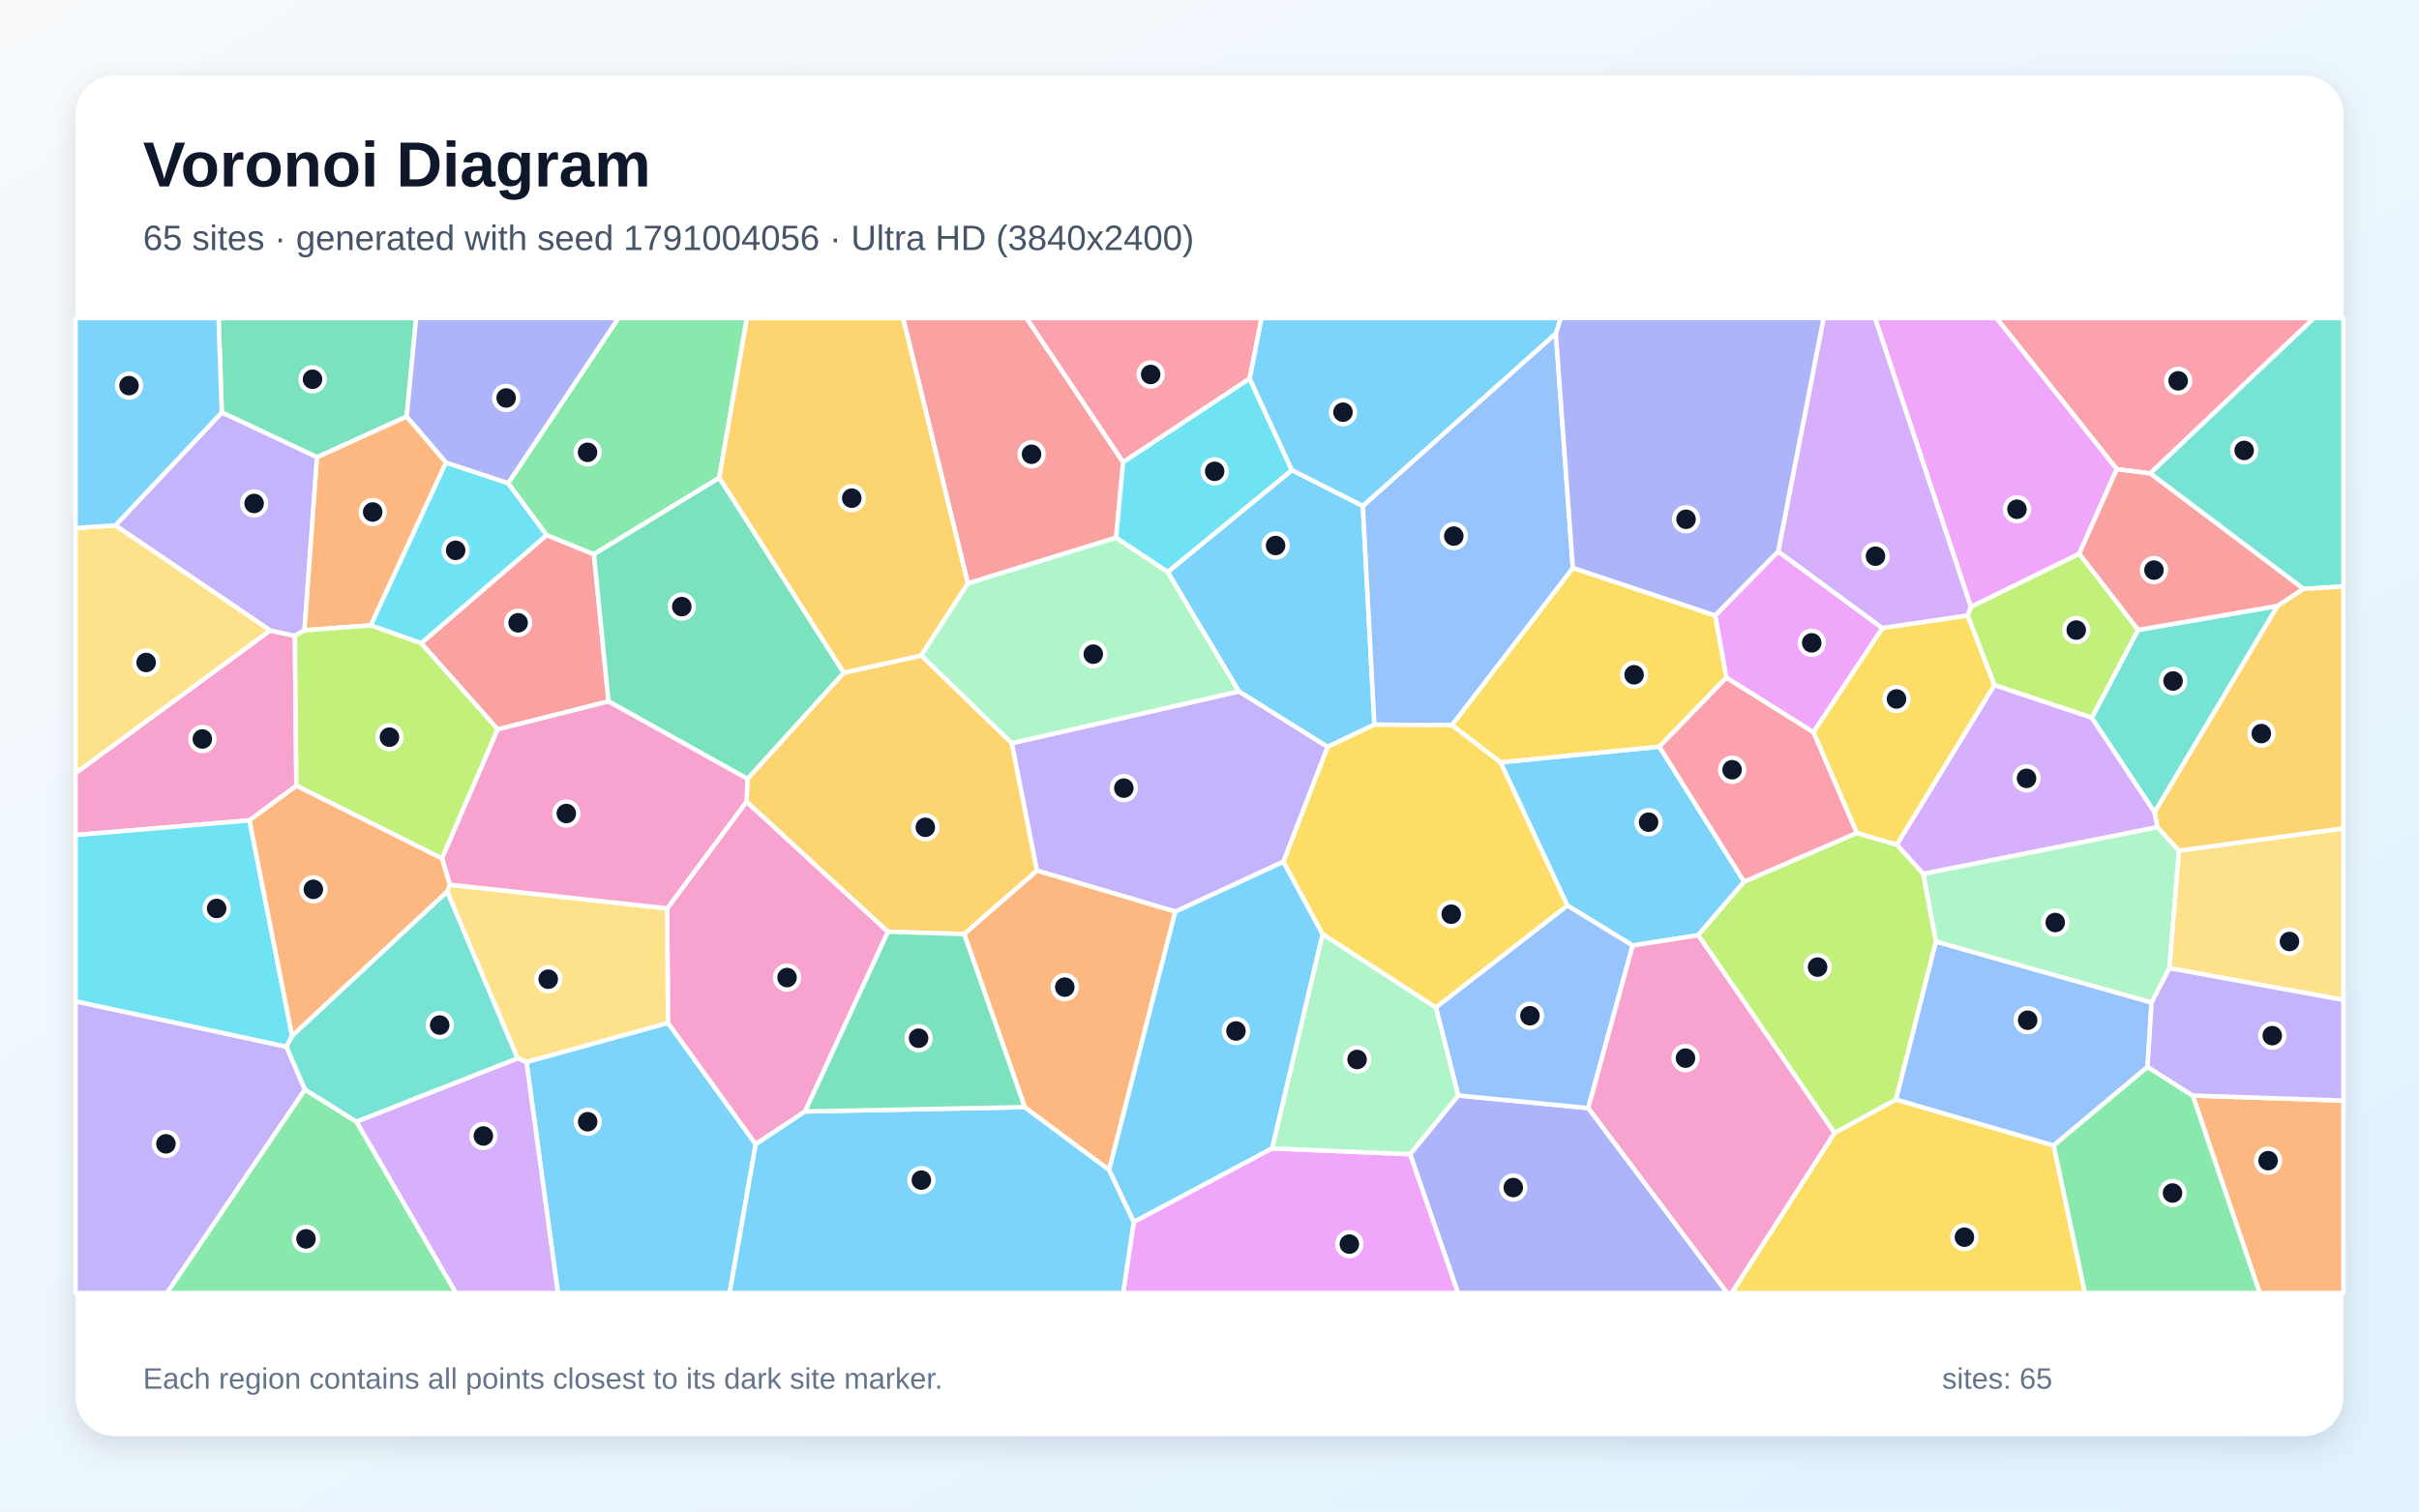
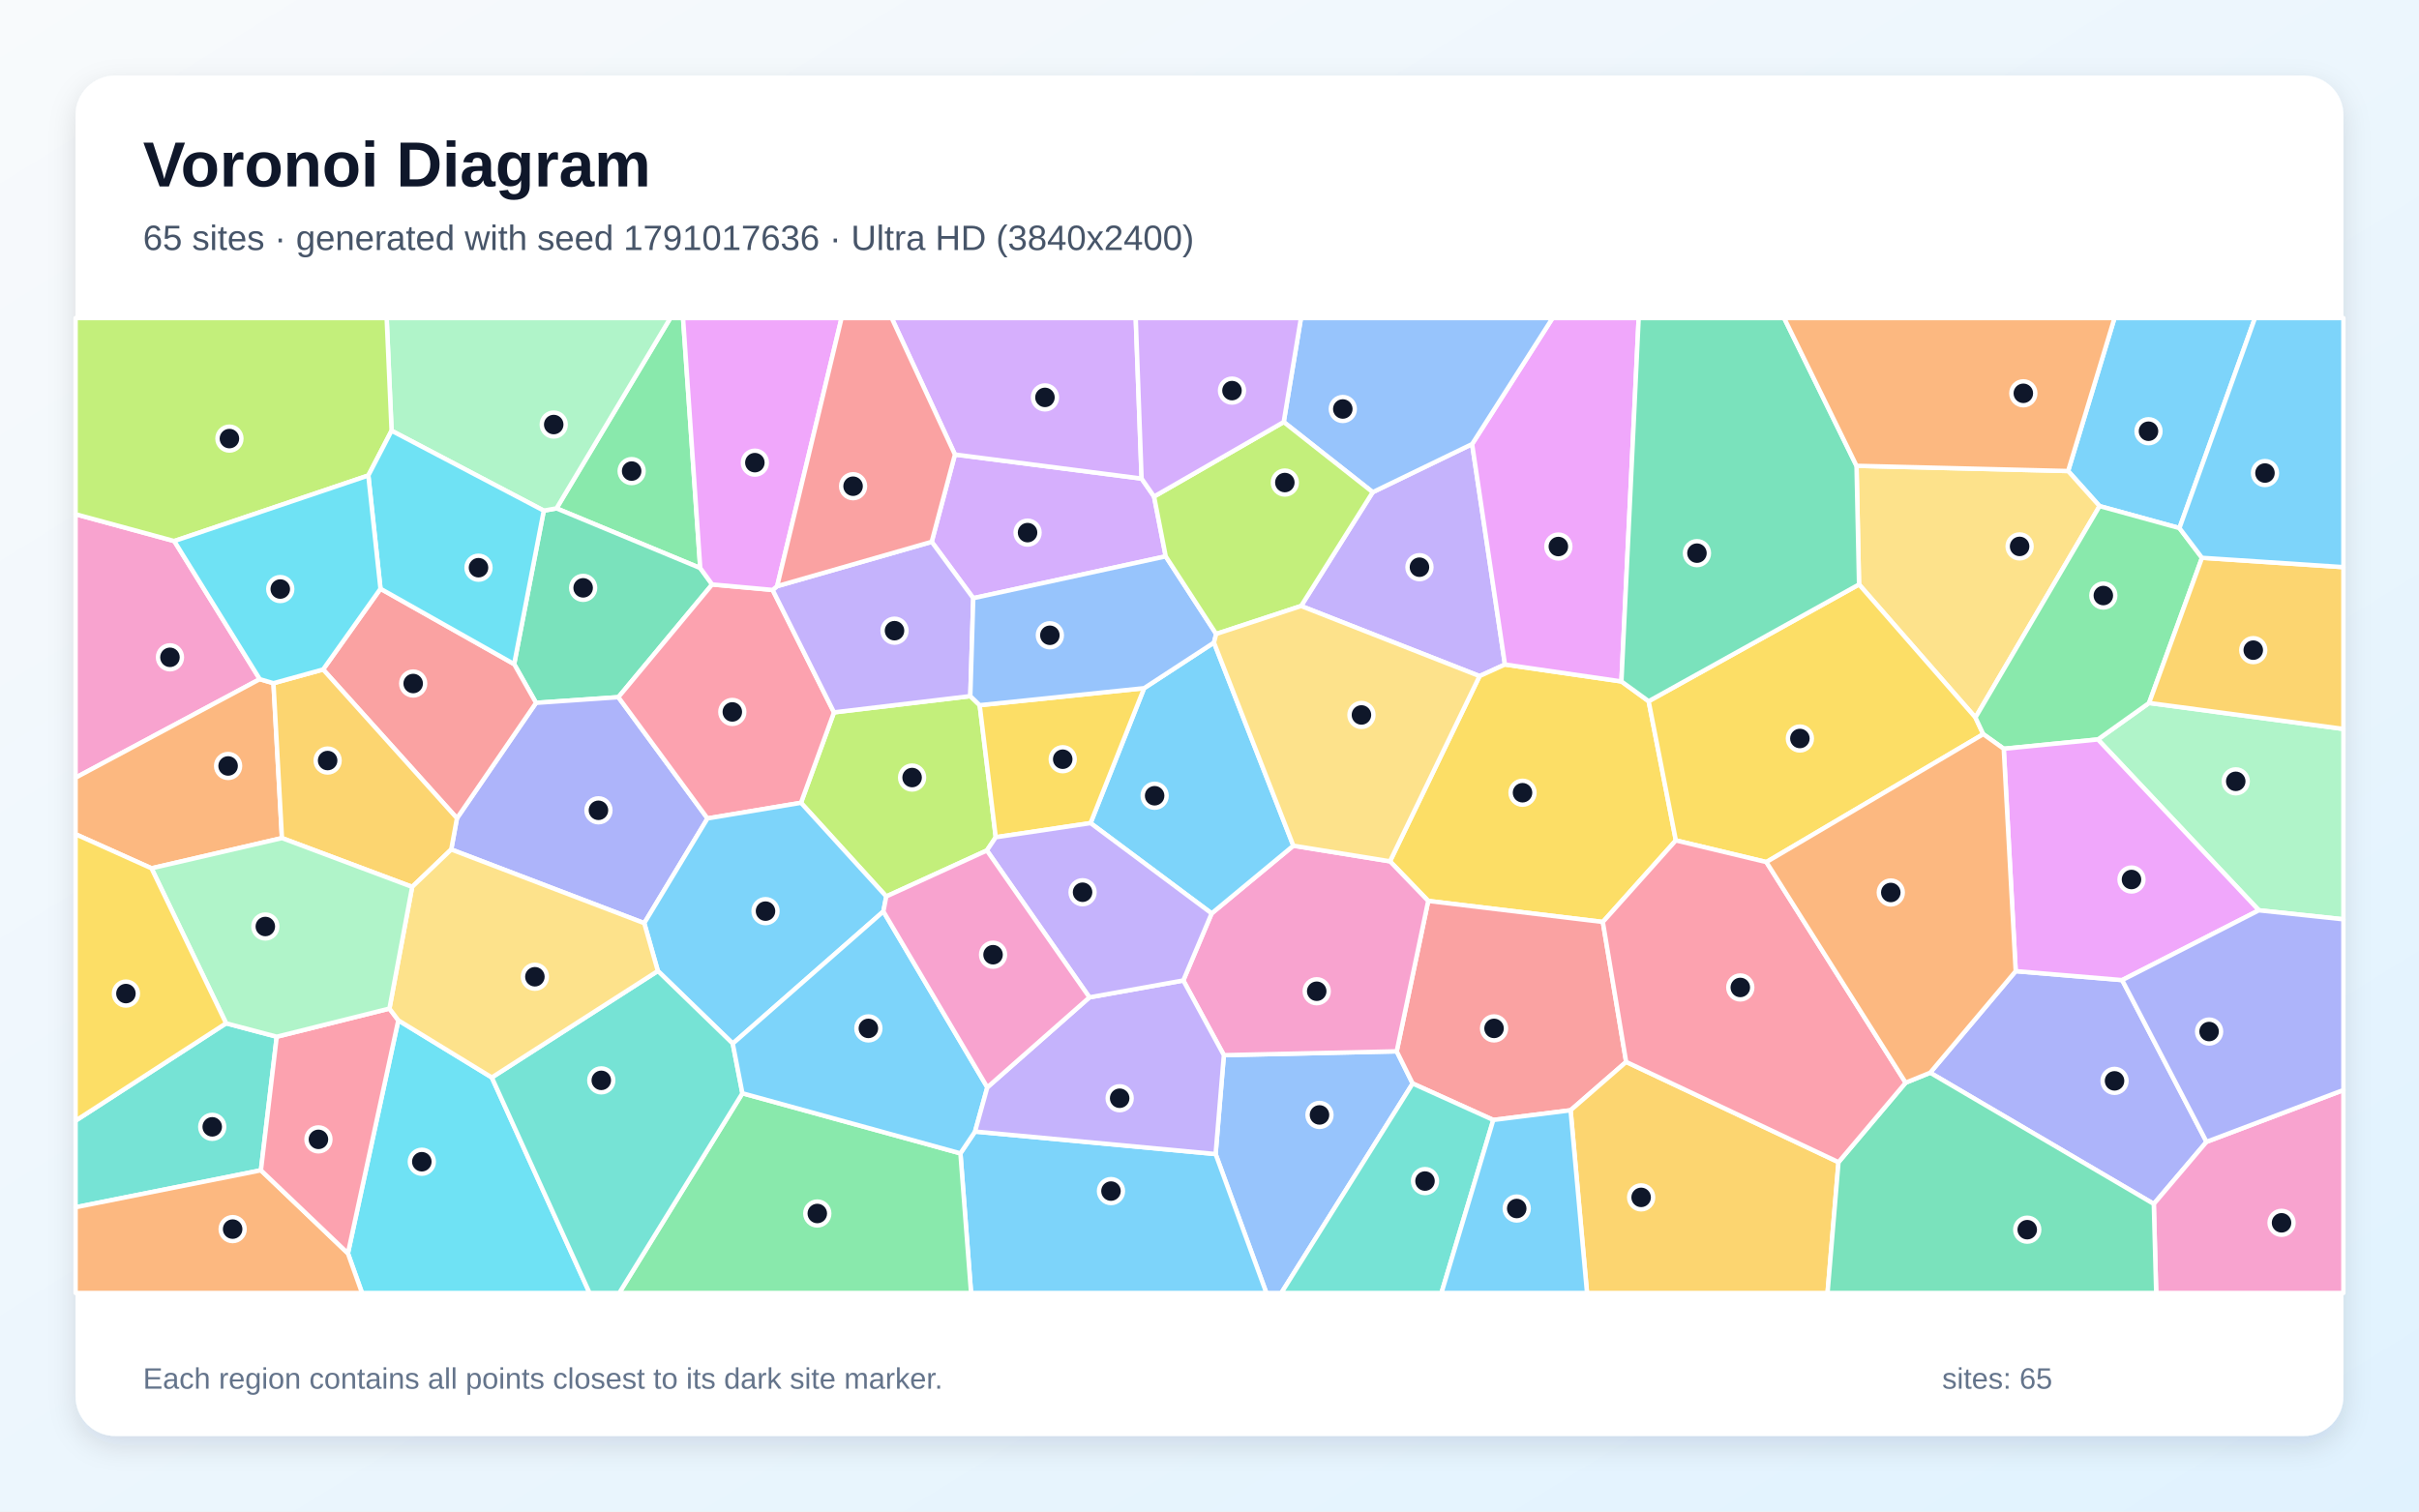
<svg xmlns="http://www.w3.org/2000/svg" width="3840" height="2400" viewBox="0 0 3840 2400" role="img" aria-labelledby="title description">
  <defs>
    <linearGradient id="background" x1="0" y1="0" x2="1" y2="1">
      <stop stop-color="#F8FAFC" />
      <stop offset="1" stop-color="#E0F2FE" />
    </linearGradient>
    <filter id="shadow" x="-5%" y="-5%" width="110%" height="110%">
      <feDropShadow dx="0" dy="15" stdDeviation="22" flood-color="#0F172A" flood-opacity=".12" />
    </filter>
  </defs>
  <rect width="3840" height="2400" fill="url(#background)" />
  <rect x="120" y="120" width="3600" height="2160" rx="63" fill="#FFFFFF" filter="url(#shadow)" />
  <g font-family="Arial, sans-serif">
    <text x="227" y="296" font-size="101" font-weight="700" fill="#0F172A">Voronoi Diagram</text>
-     <text x="227" y="397" font-size="56" fill="#475569">65 sites · generated with seed 1791004056 · Ultra HD (3840x2400)</text>
+     <text x="227" y="397" font-size="56" fill="#475569">65 sites · generated with seed 1791017636 · Ultra HD (3840x2400)</text>
  </g>
  <g stroke="#FFFFFF" stroke-width="7" stroke-linejoin="round">
-     <polygon points="835.7,1686.2 1060.3,1624.1 1199.7,1816.7 1158.3,2053.0 885.6,2053.0" fill="#38BDF8" fill-opacity="0.65" />
-     <polygon points="120.0,1589.8 454.7,1661.9 484.2,1730.0 265.1,2053.0 120.0,2053.0" fill="#A78BFA" fill-opacity="0.65" />
-     <polygon points="1278.0,1764.8 1199.7,1816.7 1060.3,1624.1 1059.1,1442.3 1185.1,1272.8 1409.6,1479.4" fill="#F472B6" fill-opacity="0.65" />
-     <polygon points="3480.8,1739.5 3720.0,1747.5 3720.0,2053.0 3587.1,2053.0" fill="#FB923C" fill-opacity="0.65" />
-     <polygon points="2912.1,1798.8 3009.6,1745.8 3260.1,1818.8 3309.8,2053.0 2748.8,2053.0" fill="#FACC15" fill-opacity="0.65" />
-     <polygon points="484.2,1730.0 566.0,1781.1 723.8,2053.0 265.1,2053.0" fill="#4ADE80" fill-opacity="0.65" />
-     <polygon points="566.0,1781.1 484.2,1730.0 454.7,1661.9 463.7,1644.6 709.9,1415.4 821.9,1680.5" fill="#2DD4BF" fill-opacity="0.65" />
-     <polygon points="3409.1,1694.1 3260.1,1818.8 3009.6,1745.8 3073.0,1495.0 3415.5,1591.7" fill="#60A5FA" fill-opacity="0.65" />
-     <polygon points="2822.7,875.5 2988.3,997.3 2878.7,1162.8 2740.4,1076.0 2722.6,977.2" fill="#E879F9" fill-opacity="0.65" />
-     <polygon points="645.5,661.5 503.3,726.0 352.1,654.9 346.9,505.0 660.6,505.0" fill="#34D399" fill-opacity="0.65" />
-     <polygon points="942.9,880.1 966.0,1113.7 790.1,1158.1 668.5,1021.3 867.8,849.5" fill="#F87171" fill-opacity="0.65" />
-     <polygon points="2238.4,1832.6 2314.8,1739.4 2521.3,1759.4 2742.0,2053.0 2314.4,2053.0" fill="#818CF8" fill-opacity="0.65" />
-     <polygon points="1186.5,1236.7 1339.2,1068.2 1462.5,1040.7 1606.2,1180.0 1646.2,1382.4 1530.6,1483.2 1409.6,1479.4 1185.1,1272.8" fill="#FBBF24" fill-opacity="0.65" />
-     <polygon points="3394.2,1000.2 3320.8,1139.7 3165.8,1087.8 3123.5,977.4 3128.6,963.5 3300.7,879.1" fill="#A3E635" fill-opacity="0.65" />
-     <polygon points="3420.4,1289.7 3425.0,1313.5 3052.9,1387.6 3011.0,1341.2 3165.8,1087.8 3320.8,1139.7" fill="#C084FC" fill-opacity="0.65" />
-     <polygon points="3413.3,751.7 3360.3,745.0 3169.1,505.0 3673.4,505.0" fill="#FB7185" fill-opacity="0.65" />
-     <polygon points="588.4,993.0 707.8,734.4 806.6,767.1 867.8,849.5 668.5,1021.3" fill="#22D3EE" fill-opacity="0.65" />
-     <polygon points="3459.0,1350.6 3443.9,1537.3 3415.5,1591.7 3073.0,1495.0 3052.9,1387.6 3425.0,1313.5" fill="#86EFAC" fill-opacity="0.65" />
-     <polygon points="3443.9,1537.3 3459.0,1350.6 3720.0,1315.2 3720.0,1587.8" fill="#FCD34D" fill-opacity="0.65" />
-     <polygon points="1199.7,1816.7 1278.0,1764.8 1626.7,1757.9 1760.7,1857.5 1800.0,1940.3 1783.1,2053.0 1158.3,2053.0" fill="#38BDF8" fill-opacity="0.65" />
-     <polygon points="2768.8,1399.9 2695.8,1485.0 2591.7,1501.3 2488.0,1437.8 2381.9,1210.4 2634.1,1185.6" fill="#38BDF8" fill-opacity="0.65" />
-     <polygon points="1966.9,1097.8 2107.6,1185.9 2037.4,1368.3 1865.8,1447.5 1646.2,1382.4 1606.2,1180.0" fill="#A78BFA" fill-opacity="0.65" />
-     <polygon points="428.8,1001.0 468.1,1009.6 470.5,1247.6 396.0,1302.6 120.0,1325.9 120.0,1227.5" fill="#F472B6" fill-opacity="0.65" />
-     <polygon points="1760.7,1857.5 1626.7,1757.9 1530.6,1483.2 1646.2,1382.4 1865.8,1447.5" fill="#FB923C" fill-opacity="0.65" />
-     <polygon points="2304.7,1151.4 2496.8,901.7 2722.6,977.2 2740.4,1076.0 2634.1,1185.6 2381.9,1210.4" fill="#FACC15" fill-opacity="0.65" />
-     <polygon points="1141.7,758.8 942.9,880.1 867.8,849.5 806.6,767.1 981.7,505.0 1185.8,505.0" fill="#4ADE80" fill-opacity="0.65" />
-     <polygon points="3420.4,1289.7 3320.8,1139.7 3394.2,1000.2 3615.6,962.1" fill="#2DD4BF" fill-opacity="0.65" />
-     <polygon points="2521.3,1759.4 2314.8,1739.4 2279.3,1599.5 2488.0,1437.8 2591.7,1501.3" fill="#60A5FA" fill-opacity="0.65" />
-     <polygon points="3360.3,745.0 3300.7,879.1 3128.6,963.5 2976.4,505.0 3169.1,505.0" fill="#E879F9" fill-opacity="0.65" />
-     <polygon points="1626.7,1757.9 1278.0,1764.8 1409.6,1479.4 1530.6,1483.2" fill="#34D399" fill-opacity="0.65" />
-     <polygon points="1782.9,733.9 1771.8,853.7 1536.4,926.4 1433.5,505.0 1629.6,505.0" fill="#F87171" fill-opacity="0.65" />
-     <polygon points="806.6,767.1 707.8,734.4 645.5,661.5 660.6,505.0 981.7,505.0" fill="#818CF8" fill-opacity="0.65" />
-     <polygon points="1536.4,926.4 1462.5,1040.7 1339.2,1068.2 1141.7,758.8 1185.8,505.0 1433.5,505.0" fill="#FBBF24" fill-opacity="0.65" />
-     <polygon points="2695.8,1485.0 2768.8,1399.9 2947.4,1322.6 3011.0,1341.2 3052.9,1387.6 3073.0,1495.0 3009.6,1745.8 2912.1,1798.8" fill="#A3E635" fill-opacity="0.65" />
-     <polygon points="3128.6,963.5 3123.5,977.4 2988.3,997.3 2822.7,875.5 2894.8,505.0 2976.4,505.0" fill="#C084FC" fill-opacity="0.65" />
-     <polygon points="1983.8,601.2 1782.9,733.9 1629.6,505.0 2002.7,505.0" fill="#FB7185" fill-opacity="0.65" />
-     <polygon points="396.0,1302.6 463.7,1644.6 454.7,1661.9 120.0,1589.8 120.0,1325.9" fill="#22D3EE" fill-opacity="0.65" />
-     <polygon points="1536.4,926.4 1771.8,853.7 1853.7,908.1 1966.9,1097.8 1606.2,1180.0 1462.5,1040.7" fill="#86EFAC" fill-opacity="0.65" />
-     <polygon points="714.0,1404.7 1059.1,1442.3 1060.3,1624.1 835.7,1686.2 821.9,1680.5 709.9,1415.4" fill="#FCD34D" fill-opacity="0.65" />
-     <polygon points="2050.7,746.4 2163.4,803.3 2181.8,1150.6 2107.6,1185.9 1966.9,1097.8 1853.7,908.1" fill="#38BDF8" fill-opacity="0.65" />
-     <polygon points="2099.7,1483.2 2019.6,1823.4 1800.0,1940.3 1760.7,1857.5 1865.8,1447.5 2037.4,1368.3" fill="#38BDF8" fill-opacity="0.65" />
-     <polygon points="352.1,654.9 503.3,726.0 483.4,1000.8 468.1,1009.6 428.8,1001.0 183.1,834.3" fill="#A78BFA" fill-opacity="0.65" />
-     <polygon points="2521.3,1759.4 2591.7,1501.3 2695.8,1485.0 2912.1,1798.8 2748.8,2053.0 2742.0,2053.0" fill="#F472B6" fill-opacity="0.65" />
-     <polygon points="707.8,734.4 588.4,993.0 483.4,1000.8 503.3,726.0 645.5,661.5" fill="#FB923C" fill-opacity="0.65" />
-     <polygon points="3123.5,977.4 3165.8,1087.8 3011.0,1341.2 2947.4,1322.6 2878.7,1162.8 2988.3,997.3" fill="#FACC15" fill-opacity="0.65" />
-     <polygon points="3260.1,1818.8 3409.1,1694.1 3480.8,1739.5 3587.1,2053.0 3309.8,2053.0" fill="#4ADE80" fill-opacity="0.65" />
-     <polygon points="3656.6,935.1 3413.3,751.7 3673.4,505.0 3720.0,505.0 3720.0,931.3" fill="#2DD4BF" fill-opacity="0.65" />
-     <polygon points="2469.8,529.3 2496.8,901.7 2304.7,1151.4 2181.8,1150.6 2163.4,803.3" fill="#60A5FA" fill-opacity="0.65" />
-     <polygon points="1800.0,1940.3 2019.6,1823.4 2238.4,1832.6 2314.4,2053.0 1783.1,2053.0" fill="#E879F9" fill-opacity="0.65" />
-     <polygon points="1339.2,1068.2 1186.5,1236.7 966.0,1113.7 942.9,880.1 1141.7,758.8" fill="#34D399" fill-opacity="0.65" />
-     <polygon points="3656.6,935.1 3615.6,962.1 3394.2,1000.2 3300.7,879.1 3360.3,745.0 3413.3,751.7" fill="#F87171" fill-opacity="0.65" />
-     <polygon points="2822.7,875.5 2722.6,977.2 2496.8,901.7 2469.8,529.3 2477.4,505.0 2894.8,505.0" fill="#818CF8" fill-opacity="0.65" />
-     <polygon points="3459.0,1350.6 3425.0,1313.5 3420.4,1289.7 3615.6,962.1 3656.6,935.1 3720.0,931.3 3720.0,1315.2" fill="#FBBF24" fill-opacity="0.65" />
-     <polygon points="470.5,1247.6 468.1,1009.6 483.4,1000.8 588.4,993.0 668.5,1021.3 790.1,1158.1 701.6,1363.1" fill="#A3E635" fill-opacity="0.65" />
-     <polygon points="566.0,1781.1 821.9,1680.5 835.7,1686.2 885.6,2053.0 723.8,2053.0" fill="#C084FC" fill-opacity="0.65" />
-     <polygon points="2947.4,1322.6 2768.8,1399.9 2634.1,1185.6 2740.4,1076.0 2878.7,1162.8" fill="#FB7185" fill-opacity="0.65" />
-     <polygon points="2050.7,746.4 1853.7,908.1 1771.8,853.7 1782.9,733.9 1983.8,601.2" fill="#22D3EE" fill-opacity="0.65" />
-     <polygon points="2019.6,1823.4 2099.7,1483.2 2279.3,1599.5 2314.8,1739.4 2238.4,1832.6" fill="#86EFAC" fill-opacity="0.65" />
-     <polygon points="183.1,834.3 428.8,1001.0 120.0,1227.5 120.0,838.2" fill="#FCD34D" fill-opacity="0.65" />
-     <polygon points="352.1,654.9 183.1,834.3 120.0,838.2 120.0,505.0 346.9,505.0" fill="#38BDF8" fill-opacity="0.65" />
-     <polygon points="2469.8,529.3 2163.4,803.3 2050.7,746.4 1983.8,601.2 2002.7,505.0 2477.4,505.0" fill="#38BDF8" fill-opacity="0.65" />
-     <polygon points="3480.8,1739.5 3409.1,1694.1 3415.5,1591.7 3443.9,1537.3 3720.0,1587.8 3720.0,1747.5" fill="#A78BFA" fill-opacity="0.65" />
-     <polygon points="701.6,1363.1 790.1,1158.1 966.0,1113.7 1186.5,1236.7 1185.1,1272.8 1059.1,1442.3 714.0,1404.7" fill="#F472B6" fill-opacity="0.65" />
-     <polygon points="396.0,1302.6 470.5,1247.6 701.6,1363.1 714.0,1404.7 709.9,1415.4 463.7,1644.6" fill="#FB923C" fill-opacity="0.65" />
-     <polygon points="2099.7,1483.2 2037.4,1368.3 2107.6,1185.9 2181.8,1150.6 2304.7,1151.4 2381.9,1210.4 2488.0,1437.8 2279.3,1599.5" fill="#FACC15" fill-opacity="0.65" />
+     <polygon points="3459.7,838.5 3332.9,803.6 3283.0,747.9 3356.6,505.0 3579.6,505.0" fill="#38BDF8" fill-opacity="0.65" />
+     <polygon points="2065.4,962.2 2179.1,781.5 2336.9,705.1 2389.0,1055.1 2348.7,1073.5" fill="#A78BFA" fill-opacity="0.65" />
+     <polygon points="276.6,859.1 412.4,1078.4 120.0,1234.8 120.0,816.5" fill="#F472B6" fill-opacity="0.65" />
+     <polygon points="434.1,1084.8 447.6,1330.7 240.5,1378.7 120.0,1324.6 120.0,1234.8 412.4,1078.4" fill="#FB923C" fill-opacity="0.65" />
+     <polygon points="2617.1,1113.4 2660.3,1334.4 2544.4,1463.9 2267.2,1430.5 2206.5,1367.6 2348.7,1073.5 2389.0,1055.1 2573.9,1082.0" fill="#FACC15" fill-opacity="0.65" />
+     <polygon points="1111.6,902.0 883.4,807.2 1064.1,505.0 1084.3,505.0" fill="#4ADE80" fill-opacity="0.65" />
+     <polygon points="358.9,1624.8 439.3,1646.1 414.2,1858.2 120.0,1916.9 120.0,1779.4" fill="#2DD4BF" fill-opacity="0.65" />
+     <polygon points="1929.7,1832.4 1942.8,1675.4 2217.2,1669.3 2242.5,1720.4 2034.0,2053.0 2010.3,2053.0" fill="#60A5FA" fill-opacity="0.65" />
+     <polygon points="2573.9,1082.0 2389.0,1055.1 2336.9,705.1 2464.6,505.0 2601.3,505.0" fill="#E879F9" fill-opacity="0.65" />
+     <polygon points="1130.5,928.0 981.6,1107.0 850.9,1116.0 816.2,1054.5 863.2,810.8 883.4,807.2 1111.6,902.0" fill="#34D399" fill-opacity="0.65" />
+     <polygon points="2581.4,1686.1 2493.2,1762.9 2370.5,1778.3 2242.5,1720.4 2217.2,1669.3 2267.2,1430.5 2544.4,1463.9" fill="#F87171" fill-opacity="0.65" />
+     <polygon points="1022.7,1465.8 716.3,1348.8 725.4,1299.2 850.9,1116.0 981.6,1107.0 1123.1,1299.5" fill="#818CF8" fill-opacity="0.65" />
+     <polygon points="2493.2,1762.9 2581.4,1686.1 2918.5,1845.3 2901.1,2053.0 2519.3,2053.0" fill="#FBBF24" fill-opacity="0.65" />
+     <polygon points="1555.2,1119.7 1580.7,1329.4 1566.6,1350.4 1406.9,1423.4 1271.5,1274.7 1323.9,1131.1 1540.3,1105.3" fill="#A3E635" fill-opacity="0.65" />
+     <polygon points="1832.0,788.4 1850.5,883.4 1545.0,949.8 1479.0,860.3 1515.9,721.7 1812.2,759.9" fill="#C084FC" fill-opacity="0.65" />
+     <polygon points="1226.5,936.7 1323.9,1131.1 1271.5,1274.7 1123.1,1299.5 981.6,1107.0 1130.5,928.0" fill="#FB7185" fill-opacity="0.65" />
+     <polygon points="552.3,1990.1 632.3,1620.1 780.7,1710.8 935.9,2053.0 574.7,2053.0" fill="#22D3EE" fill-opacity="0.65" />
+     <polygon points="883.4,807.2 863.2,810.8 621.6,683.9 613.8,505.0 1064.1,505.0" fill="#86EFAC" fill-opacity="0.65" />
+     <polygon points="3135.9,1139.3 2951.1,928.0 2947.1,739.6 3283.0,747.9 3332.9,803.6" fill="#FCD34D" fill-opacity="0.65" />
+     <polygon points="1402.3,1447.2 1163.2,1657.0 1044.3,1541.7 1022.7,1465.8 1123.1,1299.5 1271.5,1274.7 1406.9,1423.4" fill="#38BDF8" fill-opacity="0.65" />
+     <polygon points="1524.6,1831.3 1547.8,1796.7 1929.7,1832.4 2010.3,2053.0 1541.5,2053.0" fill="#38BDF8" fill-opacity="0.65" />
+     <polygon points="1233.7,930.7 1479.0,860.3 1545.0,949.8 1540.3,1105.3 1323.9,1131.1 1226.5,936.7" fill="#A78BFA" fill-opacity="0.65" />
+     <polygon points="2217.2,1669.3 1942.8,1675.4 1878.4,1556.8 1923.4,1450.3 2053.1,1342.8 2206.5,1367.6 2267.2,1430.5" fill="#F472B6" fill-opacity="0.65" />
+     <polygon points="120.0,1916.9 414.2,1858.2 552.3,1990.1 574.7,2053.0 120.0,2053.0" fill="#FB923C" fill-opacity="0.65" />
+     <polygon points="3148.3,1165.7 2804.0,1368.8 2660.3,1334.4 2617.1,1113.4 2951.1,928.0 3135.9,1139.3" fill="#FACC15" fill-opacity="0.65" />
+     <polygon points="1178.5,1735.9 1524.6,1831.3 1541.5,2053.0 983.0,2053.0" fill="#4ADE80" fill-opacity="0.65" />
+     <polygon points="780.7,1710.8 1044.3,1541.7 1163.2,1657.0 1178.5,1735.9 983.0,2053.0 935.9,2053.0" fill="#2DD4BF" fill-opacity="0.65" />
+     <polygon points="2336.9,705.1 2179.1,781.5 2037.8,670.1 2065.2,505.0 2464.6,505.0" fill="#60A5FA" fill-opacity="0.65" />
+     <polygon points="1233.7,930.7 1226.5,936.7 1130.5,928.0 1111.6,902.0 1084.3,505.0 1335.9,505.0" fill="#E879F9" fill-opacity="0.65" />
+     <polygon points="2947.1,739.6 2951.1,928.0 2617.1,1113.4 2573.9,1082.0 2601.3,505.0 2832.2,505.0" fill="#34D399" fill-opacity="0.65" />
+     <polygon points="604.0,934.8 816.2,1054.5 850.9,1116.0 725.4,1299.2 512.9,1063.0" fill="#F87171" fill-opacity="0.65" />
+     <polygon points="3064.0,1703.3 3199.8,1542.0 3368.8,1556.2 3502.7,1813.0 3419.0,1911.6" fill="#818CF8" fill-opacity="0.65" />
+     <polygon points="512.9,1063.0 725.4,1299.2 716.3,1348.8 654.3,1408.2 447.6,1330.7 434.1,1084.8" fill="#FBBF24" fill-opacity="0.65" />
+     <polygon points="621.6,683.9 584.7,755.0 276.6,859.1 120.0,816.5 120.0,505.0 613.8,505.0" fill="#A3E635" fill-opacity="0.65" />
+     <polygon points="1812.2,759.9 1515.9,721.7 1415.5,505.0 1802.9,505.0" fill="#C084FC" fill-opacity="0.65" />
+     <polygon points="414.2,1858.2 439.3,1646.1 618.2,1601.4 632.3,1620.1 552.3,1990.1" fill="#FB7185" fill-opacity="0.65" />
+     <polygon points="584.7,755.0 621.6,683.9 863.2,810.8 816.2,1054.5 604.0,934.8" fill="#22D3EE" fill-opacity="0.65" />
+     <polygon points="3585.8,1445.4 3330.3,1174.1 3411.5,1116.2 3720.0,1157.4 3720.0,1459.7" fill="#86EFAC" fill-opacity="0.65" />
+     <polygon points="1044.3,1541.7 780.7,1710.8 632.3,1620.1 618.2,1601.4 654.3,1408.2 716.3,1348.8 1022.7,1465.8" fill="#FCD34D" fill-opacity="0.65" />
+     <polygon points="1178.5,1735.9 1163.2,1657.0 1402.3,1447.2 1567.3,1726.5 1547.8,1796.7 1524.6,1831.3" fill="#38BDF8" fill-opacity="0.65" />
+     <polygon points="2053.1,1342.8 1923.4,1450.3 1731.2,1306.9 1816.2,1092.7 1927.1,1020.3" fill="#38BDF8" fill-opacity="0.65" />
+     <polygon points="1547.8,1796.7 1567.3,1726.5 1729.4,1583.6 1878.4,1556.8 1942.8,1675.4 1929.7,1832.4" fill="#A78BFA" fill-opacity="0.65" />
+     <polygon points="3419.0,1911.6 3502.7,1813.0 3720.0,1730.8 3720.0,2053.0 3422.8,2053.0" fill="#F472B6" fill-opacity="0.65" />
+     <polygon points="2947.1,739.6 2832.2,505.0 3356.6,505.0 3283.0,747.9" fill="#FB923C" fill-opacity="0.65" />
+     <polygon points="1816.2,1092.7 1731.2,1306.9 1580.7,1329.4 1555.2,1119.7" fill="#FACC15" fill-opacity="0.65" />
+     <polygon points="3495.5,885.7 3411.5,1116.2 3330.3,1174.1 3180.8,1188.9 3148.3,1165.7 3135.9,1139.3 3332.9,803.6 3459.7,838.5" fill="#4ADE80" fill-opacity="0.65" />
+     <polygon points="2242.5,1720.4 2370.5,1778.3 2288.2,2053.0 2034.0,2053.0" fill="#2DD4BF" fill-opacity="0.65" />
+     <polygon points="1930.6,1006.6 1927.1,1020.3 1816.2,1092.7 1555.2,1119.7 1540.3,1105.3 1545.0,949.8 1850.5,883.4" fill="#60A5FA" fill-opacity="0.65" />
+     <polygon points="3180.8,1188.9 3330.3,1174.1 3585.8,1445.4 3368.8,1556.2 3199.8,1542.0" fill="#E879F9" fill-opacity="0.65" />
+     <polygon points="2918.5,1845.3 3025.1,1719.1 3064.0,1703.3 3419.0,1911.6 3422.8,2053.0 2901.1,2053.0" fill="#34D399" fill-opacity="0.65" />
+     <polygon points="1515.9,721.7 1479.0,860.3 1233.7,930.7 1335.9,505.0 1415.5,505.0" fill="#F87171" fill-opacity="0.65" />
+     <polygon points="3502.7,1813.0 3368.8,1556.2 3585.8,1445.4 3720.0,1459.7 3720.0,1730.8" fill="#818CF8" fill-opacity="0.65" />
+     <polygon points="3411.5,1116.2 3495.5,885.7 3720.0,900.5 3720.0,1157.4" fill="#FBBF24" fill-opacity="0.65" />
+     <polygon points="1930.6,1006.6 1850.5,883.4 1832.0,788.4 2037.8,670.1 2179.1,781.5 2065.4,962.2" fill="#A3E635" fill-opacity="0.65" />
+     <polygon points="1832.0,788.4 1812.2,759.9 1802.9,505.0 2065.2,505.0 2037.8,670.1" fill="#C084FC" fill-opacity="0.65" />
+     <polygon points="3025.1,1719.1 2918.5,1845.3 2581.4,1686.1 2544.4,1463.9 2660.3,1334.4 2804.0,1368.8" fill="#FB7185" fill-opacity="0.65" />
+     <polygon points="584.7,755.0 604.0,934.8 512.9,1063.0 434.1,1084.8 412.4,1078.4 276.6,859.1" fill="#22D3EE" fill-opacity="0.65" />
+     <polygon points="654.3,1408.2 618.2,1601.4 439.3,1646.1 358.9,1624.8 240.5,1378.7 447.6,1330.7" fill="#86EFAC" fill-opacity="0.65" />
+     <polygon points="2053.1,1342.8 1927.1,1020.3 1930.6,1006.6 2065.4,962.2 2348.7,1073.5 2206.5,1367.6" fill="#FCD34D" fill-opacity="0.65" />
+     <polygon points="3495.5,885.7 3459.7,838.5 3579.6,505.0 3720.0,505.0 3720.0,900.5" fill="#38BDF8" fill-opacity="0.65" />
+     <polygon points="2370.5,1778.3 2493.2,1762.9 2519.3,2053.0 2288.2,2053.0" fill="#38BDF8" fill-opacity="0.65" />
+     <polygon points="1731.2,1306.9 1923.4,1450.3 1878.4,1556.8 1729.4,1583.6 1566.6,1350.4 1580.7,1329.4" fill="#A78BFA" fill-opacity="0.65" />
+     <polygon points="1729.4,1583.6 1567.3,1726.5 1402.3,1447.2 1406.9,1423.4 1566.6,1350.4" fill="#F472B6" fill-opacity="0.65" />
+     <polygon points="3180.8,1188.9 3199.8,1542.0 3064.0,1703.3 3025.1,1719.1 2804.0,1368.8 3148.3,1165.7" fill="#FB923C" fill-opacity="0.65" />
+     <polygon points="358.9,1624.8 120.0,1779.4 120.0,1324.6 240.5,1378.7" fill="#FACC15" fill-opacity="0.65" />
  </g>
  <g>
-     <circle cx="932.9" cy="1781.1" r="19" fill="#0F172A" stroke="#FFFFFF" stroke-width="7" />
-     <circle cx="263.4" cy="1816.2" r="19" fill="#0F172A" stroke="#FFFFFF" stroke-width="7" />
-     <circle cx="1249.4" cy="1552.2" r="19" fill="#0F172A" stroke="#FFFFFF" stroke-width="7" />
-     <circle cx="3600.5" cy="1842.9" r="19" fill="#0F172A" stroke="#FFFFFF" stroke-width="7" />
-     <circle cx="3118.4" cy="1964.4" r="19" fill="#0F172A" stroke="#FFFFFF" stroke-width="7" />
-     <circle cx="485.8" cy="1967.1" r="19" fill="#0F172A" stroke="#FFFFFF" stroke-width="7" />
-     <circle cx="698.0" cy="1627.6" r="19" fill="#0F172A" stroke="#FFFFFF" stroke-width="7" />
-     <circle cx="3218.8" cy="1619.9" r="19" fill="#0F172A" stroke="#FFFFFF" stroke-width="7" />
-     <circle cx="2876.0" cy="1020.7" r="19" fill="#0F172A" stroke="#FFFFFF" stroke-width="7" />
-     <circle cx="496.1" cy="602.2" r="19" fill="#0F172A" stroke="#FFFFFF" stroke-width="7" />
-     <circle cx="822.5" cy="988.9" r="19" fill="#0F172A" stroke="#FFFFFF" stroke-width="7" />
-     <circle cx="2402.2" cy="1885.6" r="19" fill="#0F172A" stroke="#FFFFFF" stroke-width="7" />
-     <circle cx="1468.9" cy="1313.6" r="19" fill="#0F172A" stroke="#FFFFFF" stroke-width="7" />
-     <circle cx="3295.9" cy="1000.4" r="19" fill="#0F172A" stroke="#FFFFFF" stroke-width="7" />
-     <circle cx="3217.0" cy="1235.9" r="19" fill="#0F172A" stroke="#FFFFFF" stroke-width="7" />
-     <circle cx="3457.7" cy="604.7" r="19" fill="#0F172A" stroke="#FFFFFF" stroke-width="7" />
-     <circle cx="723.3" cy="873.8" r="19" fill="#0F172A" stroke="#FFFFFF" stroke-width="7" />
-     <circle cx="3262.6" cy="1464.8" r="19" fill="#0F172A" stroke="#FFFFFF" stroke-width="7" />
-     <circle cx="3634.4" cy="1494.9" r="19" fill="#0F172A" stroke="#FFFFFF" stroke-width="7" />
-     <circle cx="1462.6" cy="1873.8" r="19" fill="#0F172A" stroke="#FFFFFF" stroke-width="7" />
-     <circle cx="2617.0" cy="1305.5" r="19" fill="#0F172A" stroke="#FFFFFF" stroke-width="7" />
-     <circle cx="1784.0" cy="1251.4" r="19" fill="#0F172A" stroke="#FFFFFF" stroke-width="7" />
-     <circle cx="321.2" cy="1173.4" r="19" fill="#0F172A" stroke="#FFFFFF" stroke-width="7" />
-     <circle cx="1690.3" cy="1567.4" r="19" fill="#0F172A" stroke="#FFFFFF" stroke-width="7" />
-     <circle cx="2594.0" cy="1071.4" r="19" fill="#0F172A" stroke="#FFFFFF" stroke-width="7" />
-     <circle cx="932.7" cy="718.2" r="19" fill="#0F172A" stroke="#FFFFFF" stroke-width="7" />
-     <circle cx="3449.6" cy="1081.3" r="19" fill="#0F172A" stroke="#FFFFFF" stroke-width="7" />
-     <circle cx="2428.7" cy="1612.8" r="19" fill="#0F172A" stroke="#FFFFFF" stroke-width="7" />
-     <circle cx="3201.8" cy="808.6" r="19" fill="#0F172A" stroke="#FFFFFF" stroke-width="7" />
-     <circle cx="1458.2" cy="1648.5" r="19" fill="#0F172A" stroke="#FFFFFF" stroke-width="7" />
-     <circle cx="1637.5" cy="721.3" r="19" fill="#0F172A" stroke="#FFFFFF" stroke-width="7" />
-     <circle cx="803.5" cy="631.9" r="19" fill="#0F172A" stroke="#FFFFFF" stroke-width="7" />
-     <circle cx="1352.1" cy="791.0" r="19" fill="#0F172A" stroke="#FFFFFF" stroke-width="7" />
-     <circle cx="2885.3" cy="1535.6" r="19" fill="#0F172A" stroke="#FFFFFF" stroke-width="7" />
-     <circle cx="2977.2" cy="883.1" r="19" fill="#0F172A" stroke="#FFFFFF" stroke-width="7" />
-     <circle cx="1826.6" cy="594.6" r="19" fill="#0F172A" stroke="#FFFFFF" stroke-width="7" />
-     <circle cx="343.9" cy="1442.5" r="19" fill="#0F172A" stroke="#FFFFFF" stroke-width="7" />
-     <circle cx="1735.5" cy="1038.7" r="19" fill="#0F172A" stroke="#FFFFFF" stroke-width="7" />
-     <circle cx="870.3" cy="1554.8" r="19" fill="#0F172A" stroke="#FFFFFF" stroke-width="7" />
-     <circle cx="2024.9" cy="866.2" r="19" fill="#0F172A" stroke="#FFFFFF" stroke-width="7" />
-     <circle cx="1962.0" cy="1637.0" r="19" fill="#0F172A" stroke="#FFFFFF" stroke-width="7" />
-     <circle cx="403.4" cy="799.4" r="19" fill="#0F172A" stroke="#FFFFFF" stroke-width="7" />
-     <circle cx="2675.6" cy="1680.1" r="19" fill="#0F172A" stroke="#FFFFFF" stroke-width="7" />
-     <circle cx="591.6" cy="813.0" r="19" fill="#0F172A" stroke="#FFFFFF" stroke-width="7" />
-     <circle cx="3010.6" cy="1109.8" r="19" fill="#0F172A" stroke="#FFFFFF" stroke-width="7" />
-     <circle cx="3448.7" cy="1894.3" r="19" fill="#0F172A" stroke="#FFFFFF" stroke-width="7" />
-     <circle cx="3562.5" cy="715.2" r="19" fill="#0F172A" stroke="#FFFFFF" stroke-width="7" />
-     <circle cx="2307.8" cy="851.2" r="19" fill="#0F172A" stroke="#FFFFFF" stroke-width="7" />
-     <circle cx="2142.0" cy="1975.4" r="19" fill="#0F172A" stroke="#FFFFFF" stroke-width="7" />
-     <circle cx="1082.3" cy="963.2" r="19" fill="#0F172A" stroke="#FFFFFF" stroke-width="7" />
-     <circle cx="3419.3" cy="905.2" r="19" fill="#0F172A" stroke="#FFFFFF" stroke-width="7" />
-     <circle cx="2676.5" cy="824.5" r="19" fill="#0F172A" stroke="#FFFFFF" stroke-width="7" />
-     <circle cx="3589.7" cy="1164.8" r="19" fill="#0F172A" stroke="#FFFFFF" stroke-width="7" />
-     <circle cx="618.2" cy="1170.5" r="19" fill="#0F172A" stroke="#FFFFFF" stroke-width="7" />
-     <circle cx="767.3" cy="1803.7" r="19" fill="#0F172A" stroke="#FFFFFF" stroke-width="7" />
-     <circle cx="2749.6" cy="1222.2" r="19" fill="#0F172A" stroke="#FFFFFF" stroke-width="7" />
-     <circle cx="1928.2" cy="748.4" r="19" fill="#0F172A" stroke="#FFFFFF" stroke-width="7" />
-     <circle cx="2154.3" cy="1682.3" r="19" fill="#0F172A" stroke="#FFFFFF" stroke-width="7" />
-     <circle cx="232.0" cy="1051.9" r="19" fill="#0F172A" stroke="#FFFFFF" stroke-width="7" />
-     <circle cx="204.8" cy="612.3" r="19" fill="#0F172A" stroke="#FFFFFF" stroke-width="7" />
-     <circle cx="2131.9" cy="654.5" r="19" fill="#0F172A" stroke="#FFFFFF" stroke-width="7" />
-     <circle cx="3607.1" cy="1644.4" r="19" fill="#0F172A" stroke="#FFFFFF" stroke-width="7" />
-     <circle cx="899.0" cy="1291.7" r="19" fill="#0F172A" stroke="#FFFFFF" stroke-width="7" />
-     <circle cx="497.4" cy="1412.1" r="19" fill="#0F172A" stroke="#FFFFFF" stroke-width="7" />
-     <circle cx="2303.7" cy="1451.6" r="19" fill="#0F172A" stroke="#FFFFFF" stroke-width="7" />
+     <circle cx="3410.6" cy="684.7" r="19" fill="#0F172A" stroke="#FFFFFF" stroke-width="7" />
+     <circle cx="2253.3" cy="900.6" r="19" fill="#0F172A" stroke="#FFFFFF" stroke-width="7" />
+     <circle cx="269.8" cy="1043.7" r="19" fill="#0F172A" stroke="#FFFFFF" stroke-width="7" />
+     <circle cx="362.1" cy="1216.2" r="19" fill="#0F172A" stroke="#FFFFFF" stroke-width="7" />
+     <circle cx="2416.9" cy="1258.7" r="19" fill="#0F172A" stroke="#FFFFFF" stroke-width="7" />
+     <circle cx="1002.7" cy="748.0" r="19" fill="#0F172A" stroke="#FFFFFF" stroke-width="7" />
+     <circle cx="336.9" cy="1789.2" r="19" fill="#0F172A" stroke="#FFFFFF" stroke-width="7" />
+     <circle cx="2094.6" cy="1770.3" r="19" fill="#0F172A" stroke="#FFFFFF" stroke-width="7" />
+     <circle cx="2473.8" cy="867.8" r="19" fill="#0F172A" stroke="#FFFFFF" stroke-width="7" />
+     <circle cx="925.7" cy="933.4" r="19" fill="#0F172A" stroke="#FFFFFF" stroke-width="7" />
+     <circle cx="2371.7" cy="1632.9" r="19" fill="#0F172A" stroke="#FFFFFF" stroke-width="7" />
+     <circle cx="950.0" cy="1286.6" r="19" fill="#0F172A" stroke="#FFFFFF" stroke-width="7" />
+     <circle cx="2605.2" cy="1901.2" r="19" fill="#0F172A" stroke="#FFFFFF" stroke-width="7" />
+     <circle cx="1447.9" cy="1234.6" r="19" fill="#0F172A" stroke="#FFFFFF" stroke-width="7" />
+     <circle cx="1631.2" cy="845.7" r="19" fill="#0F172A" stroke="#FFFFFF" stroke-width="7" />
+     <circle cx="1162.5" cy="1130.4" r="19" fill="#0F172A" stroke="#FFFFFF" stroke-width="7" />
+     <circle cx="669.6" cy="1844.6" r="19" fill="#0F172A" stroke="#FFFFFF" stroke-width="7" />
+     <circle cx="879.0" cy="674.1" r="19" fill="#0F172A" stroke="#FFFFFF" stroke-width="7" />
+     <circle cx="3206.0" cy="867.6" r="19" fill="#0F172A" stroke="#FFFFFF" stroke-width="7" />
+     <circle cx="1215.2" cy="1446.7" r="19" fill="#0F172A" stroke="#FFFFFF" stroke-width="7" />
+     <circle cx="1763.6" cy="1891.2" r="19" fill="#0F172A" stroke="#FFFFFF" stroke-width="7" />
+     <circle cx="1420.0" cy="1001.4" r="19" fill="#0F172A" stroke="#FFFFFF" stroke-width="7" />
+     <circle cx="2090.2" cy="1573.9" r="19" fill="#0F172A" stroke="#FFFFFF" stroke-width="7" />
+     <circle cx="369.3" cy="1951.6" r="19" fill="#0F172A" stroke="#FFFFFF" stroke-width="7" />
+     <circle cx="2857.2" cy="1172.6" r="19" fill="#0F172A" stroke="#FFFFFF" stroke-width="7" />
+     <circle cx="1297.4" cy="1926.8" r="19" fill="#0F172A" stroke="#FFFFFF" stroke-width="7" />
+     <circle cx="954.5" cy="1715.4" r="19" fill="#0F172A" stroke="#FFFFFF" stroke-width="7" />
+     <circle cx="2131.6" cy="649.4" r="19" fill="#0F172A" stroke="#FFFFFF" stroke-width="7" />
+     <circle cx="1198.3" cy="734.6" r="19" fill="#0F172A" stroke="#FFFFFF" stroke-width="7" />
+     <circle cx="2693.8" cy="878.3" r="19" fill="#0F172A" stroke="#FFFFFF" stroke-width="7" />
+     <circle cx="655.9" cy="1085.3" r="19" fill="#0F172A" stroke="#FFFFFF" stroke-width="7" />
+     <circle cx="3356.7" cy="1716.2" r="19" fill="#0F172A" stroke="#FFFFFF" stroke-width="7" />
+     <circle cx="520.1" cy="1207.6" r="19" fill="#0F172A" stroke="#FFFFFF" stroke-width="7" />
+     <circle cx="364.2" cy="696.4" r="19" fill="#0F172A" stroke="#FFFFFF" stroke-width="7" />
+     <circle cx="1658.8" cy="631.0" r="19" fill="#0F172A" stroke="#FFFFFF" stroke-width="7" />
+     <circle cx="505.5" cy="1809.1" r="19" fill="#0F172A" stroke="#FFFFFF" stroke-width="7" />
+     <circle cx="759.6" cy="901.4" r="19" fill="#0F172A" stroke="#FFFFFF" stroke-width="7" />
+     <circle cx="3549.1" cy="1240.6" r="19" fill="#0F172A" stroke="#FFFFFF" stroke-width="7" />
+     <circle cx="849.1" cy="1550.9" r="19" fill="#0F172A" stroke="#FFFFFF" stroke-width="7" />
+     <circle cx="1378.5" cy="1632.9" r="19" fill="#0F172A" stroke="#FFFFFF" stroke-width="7" />
+     <circle cx="1832.9" cy="1263.5" r="19" fill="#0F172A" stroke="#FFFFFF" stroke-width="7" />
+     <circle cx="1777.4" cy="1743.8" r="19" fill="#0F172A" stroke="#FFFFFF" stroke-width="7" />
+     <circle cx="3621.8" cy="1941.6" r="19" fill="#0F172A" stroke="#FFFFFF" stroke-width="7" />
+     <circle cx="3211.9" cy="624.5" r="19" fill="#0F172A" stroke="#FFFFFF" stroke-width="7" />
+     <circle cx="1687.0" cy="1205.5" r="19" fill="#0F172A" stroke="#FFFFFF" stroke-width="7" />
+     <circle cx="3338.9" cy="945.6" r="19" fill="#0F172A" stroke="#FFFFFF" stroke-width="7" />
+     <circle cx="2262.1" cy="1875.3" r="19" fill="#0F172A" stroke="#FFFFFF" stroke-width="7" />
+     <circle cx="1666.6" cy="1008.7" r="19" fill="#0F172A" stroke="#FFFFFF" stroke-width="7" />
+     <circle cx="3383.6" cy="1396.5" r="19" fill="#0F172A" stroke="#FFFFFF" stroke-width="7" />
+     <circle cx="3218.1" cy="1952.5" r="19" fill="#0F172A" stroke="#FFFFFF" stroke-width="7" />
+     <circle cx="1354.2" cy="772.0" r="19" fill="#0F172A" stroke="#FFFFFF" stroke-width="7" />
+     <circle cx="3506.8" cy="1637.9" r="19" fill="#0F172A" stroke="#FFFFFF" stroke-width="7" />
+     <circle cx="3576.9" cy="1032.3" r="19" fill="#0F172A" stroke="#FFFFFF" stroke-width="7" />
+     <circle cx="2039.6" cy="766.2" r="19" fill="#0F172A" stroke="#FFFFFF" stroke-width="7" />
+     <circle cx="1955.7" cy="620.2" r="19" fill="#0F172A" stroke="#FFFFFF" stroke-width="7" />
+     <circle cx="2762.6" cy="1567.9" r="19" fill="#0F172A" stroke="#FFFFFF" stroke-width="7" />
+     <circle cx="444.9" cy="935.3" r="19" fill="#0F172A" stroke="#FFFFFF" stroke-width="7" />
+     <circle cx="421.2" cy="1471.1" r="19" fill="#0F172A" stroke="#FFFFFF" stroke-width="7" />
+     <circle cx="2161.2" cy="1135.2" r="19" fill="#0F172A" stroke="#FFFFFF" stroke-width="7" />
+     <circle cx="3595.5" cy="751.1" r="19" fill="#0F172A" stroke="#FFFFFF" stroke-width="7" />
+     <circle cx="2407.7" cy="1918.9" r="19" fill="#0F172A" stroke="#FFFFFF" stroke-width="7" />
+     <circle cx="1718.5" cy="1416.7" r="19" fill="#0F172A" stroke="#FFFFFF" stroke-width="7" />
+     <circle cx="1576.4" cy="1515.9" r="19" fill="#0F172A" stroke="#FFFFFF" stroke-width="7" />
+     <circle cx="3001.5" cy="1417.1" r="19" fill="#0F172A" stroke="#FFFFFF" stroke-width="7" />
+     <circle cx="199.9" cy="1577.6" r="19" fill="#0F172A" stroke="#FFFFFF" stroke-width="7" />
  </g>
  <g font-family="Arial, sans-serif" font-size="47" fill="#64748B">
    <text x="227" y="2205">Each region contains all points closest to its dark site marker.</text>
    <text x="3083" y="2205">sites: 65</text>
  </g>
</svg>
